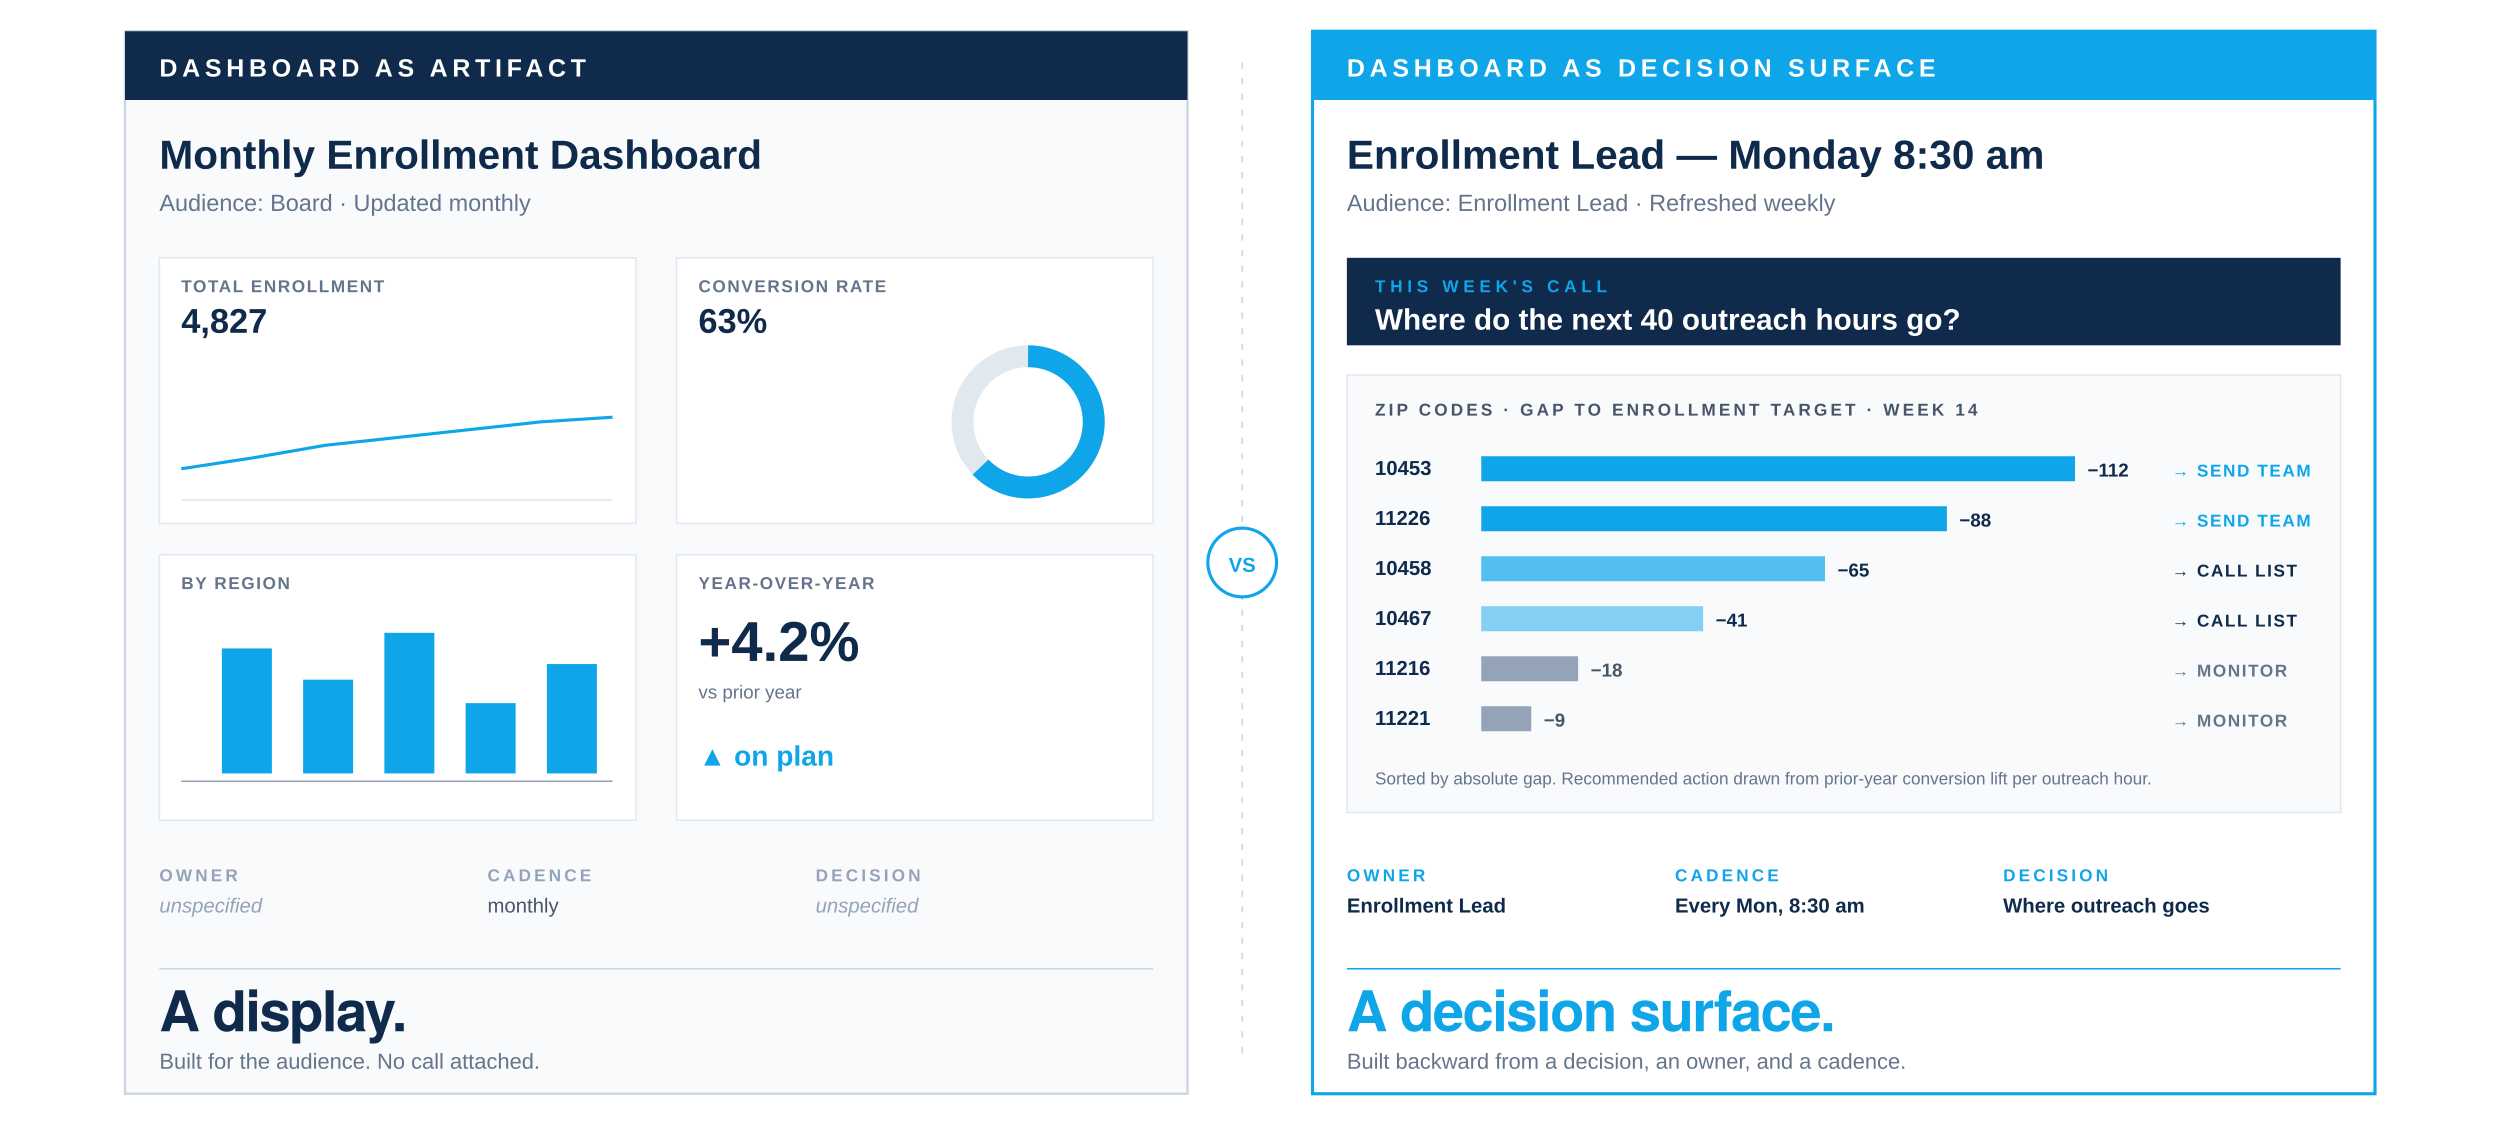
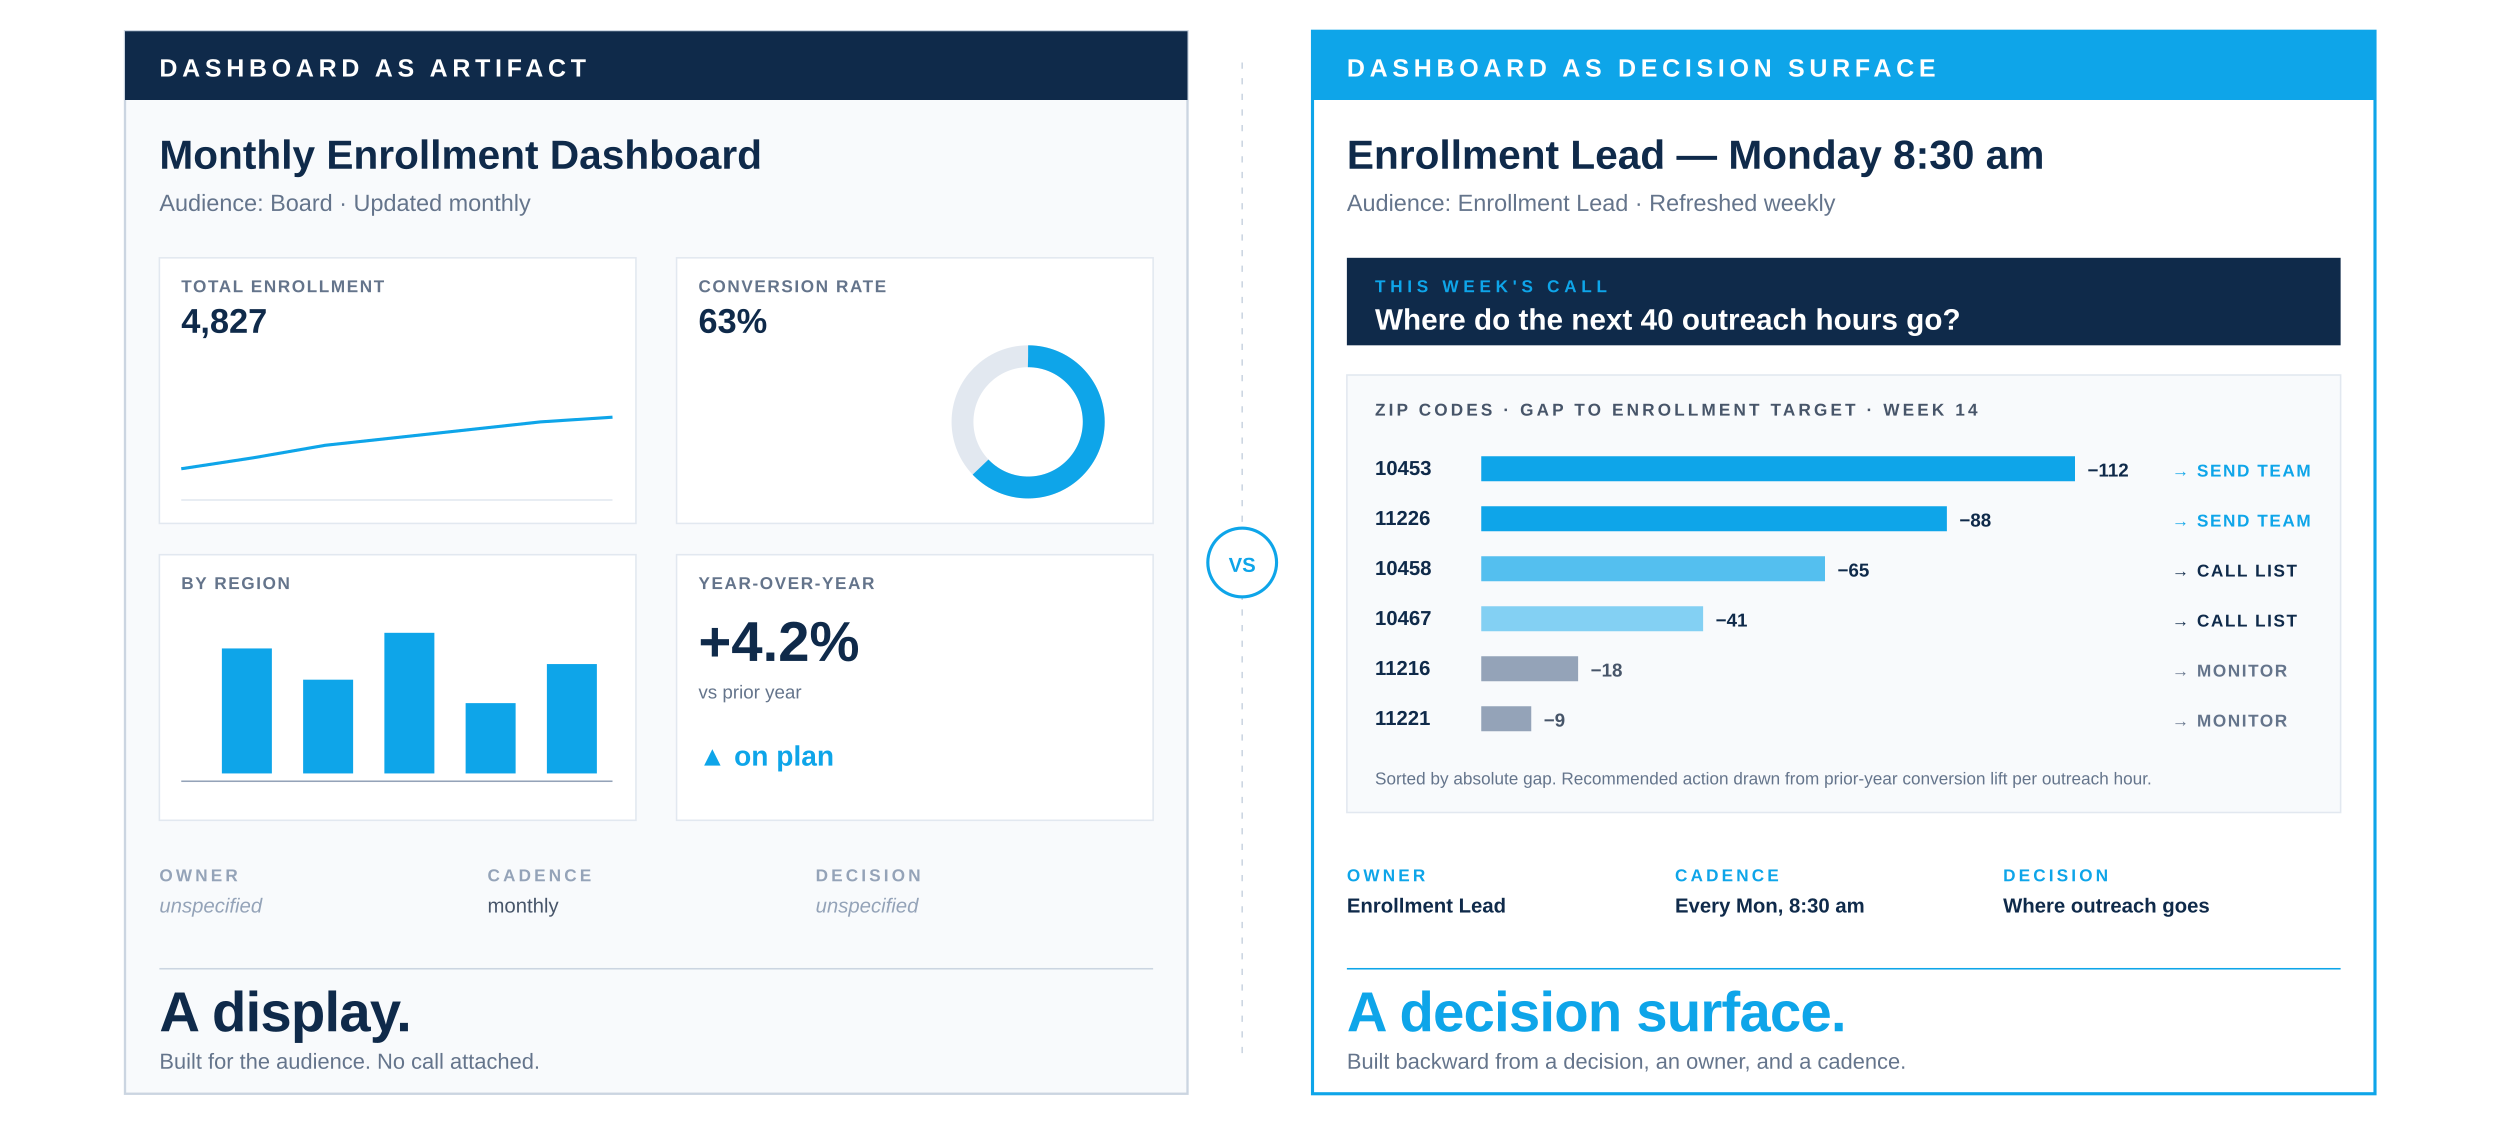
<svg xmlns="http://www.w3.org/2000/svg" viewBox="0 0 1600 720" role="img">
  <rect width="1600" height="720" fill="#FFFFFF" />
  <g transform="translate(80, 20)">
    <rect x="0" y="0" width="680" height="680" fill="#F8FAFC" stroke="#CBD5E1" stroke-width="1.5" />
    <rect x="0" y="0" width="680" height="44" fill="#0F2A4A" />
    <text x="22" y="29" font-family="-apple-system, 'Helvetica Neue', Arial, sans-serif" font-size="16" font-weight="700" letter-spacing="3" fill="#FFFFFF">DASHBOARD AS ARTIFACT</text>
    <text x="22" y="88" font-family="-apple-system, 'Helvetica Neue', Arial, sans-serif" font-size="26" font-weight="800" fill="#0F2A4A">Monthly Enrollment Dashboard</text>
    <text x="22" y="115" font-family="-apple-system, 'Helvetica Neue', Arial, sans-serif" font-size="15" font-weight="500" fill="#64748B">Audience: Board · Updated monthly</text>
    <g transform="translate(22, 145)">
      <rect x="0" y="0" width="305" height="170" fill="#FFFFFF" stroke="#E2E8F0" stroke-width="1" />
      <text x="14" y="22" font-family="-apple-system, 'Helvetica Neue', Arial, sans-serif" font-size="11" font-weight="700" letter-spacing="1" fill="#64748B">TOTAL ENROLLMENT</text>
      <text x="14" y="48" font-family="-apple-system, 'Helvetica Neue', Arial, sans-serif" font-size="22" font-weight="800" fill="#0F2A4A">4,827</text>
      <polyline points="14,135 60,128 106,120 152,115 198,110 244,105 290,102" fill="none" stroke="#0EA5E9" stroke-width="2" />
      <line x1="14" y1="155" x2="290" y2="155" stroke="#E2E8F0" stroke-width="1" />
    </g>
    <g transform="translate(353, 145)">
      <rect x="0" y="0" width="305" height="170" fill="#FFFFFF" stroke="#E2E8F0" stroke-width="1" />
      <text x="14" y="22" font-family="-apple-system, 'Helvetica Neue', Arial, sans-serif" font-size="11" font-weight="700" letter-spacing="1" fill="#64748B">CONVERSION RATE</text>
      <text x="14" y="48" font-family="-apple-system, 'Helvetica Neue', Arial, sans-serif" font-size="22" font-weight="800" fill="#0F2A4A">63%</text>
      <circle cx="225" cy="105" r="42" fill="none" stroke="#E2E8F0" stroke-width="14" />
      <circle cx="225" cy="105" r="42" fill="none" stroke="#0EA5E9" stroke-width="14" stroke-dasharray="166 264" transform="rotate(-90 225 105)" />
    </g>
    <g transform="translate(22, 335)">
      <rect x="0" y="0" width="305" height="170" fill="#FFFFFF" stroke="#E2E8F0" stroke-width="1" />
      <text x="14" y="22" font-family="-apple-system, 'Helvetica Neue', Arial, sans-serif" font-size="11" font-weight="700" letter-spacing="1" fill="#64748B">BY REGION</text>
      <rect x="40" y="60" width="32" height="80" fill="#0EA5E9" />
      <rect x="92" y="80" width="32" height="60" fill="#0EA5E9" />
      <rect x="144" y="50" width="32" height="90" fill="#0EA5E9" />
      <rect x="196" y="95" width="32" height="45" fill="#0EA5E9" />
      <rect x="248" y="70" width="32" height="70" fill="#0EA5E9" />
      <line x1="14" y1="145" x2="290" y2="145" stroke="#94A3B8" stroke-width="1" />
    </g>
    <g transform="translate(353, 335)">
      <rect x="0" y="0" width="305" height="170" fill="#FFFFFF" stroke="#E2E8F0" stroke-width="1" />
      <text x="14" y="22" font-family="-apple-system, 'Helvetica Neue', Arial, sans-serif" font-size="11" font-weight="700" letter-spacing="1" fill="#64748B">YEAR-OVER-YEAR</text>
      <text x="14" y="68" font-family="-apple-system, 'Helvetica Neue', Arial, sans-serif" font-size="36" font-weight="800" fill="#0F2A4A">+4.2%</text>
      <text x="14" y="92" font-family="-apple-system, 'Helvetica Neue', Arial, sans-serif" font-size="12" fill="#64748B">vs prior year</text>
      <text x="14" y="135" font-family="-apple-system, 'Helvetica Neue', Arial, sans-serif" font-size="18" font-weight="700" fill="#0EA5E9">▲ on plan</text>
    </g>
    <g transform="translate(22, 530)">
      <text x="0" y="14" font-family="-apple-system, 'Helvetica Neue', Arial, sans-serif" font-size="11" font-weight="700" letter-spacing="2" fill="#94A3B8">OWNER</text>
      <text x="0" y="34" font-family="-apple-system, 'Helvetica Neue', Arial, sans-serif" font-size="13" font-style="italic" fill="#94A3B8">unspecified</text>
      <text x="210" y="14" font-family="-apple-system, 'Helvetica Neue', Arial, sans-serif" font-size="11" font-weight="700" letter-spacing="2" fill="#94A3B8">CADENCE</text>
      <text x="210" y="34" font-family="-apple-system, 'Helvetica Neue', Arial, sans-serif" font-size="13" fill="#475569">monthly</text>
      <text x="420" y="14" font-family="-apple-system, 'Helvetica Neue', Arial, sans-serif" font-size="11" font-weight="700" letter-spacing="2" fill="#94A3B8">DECISION</text>
      <text x="420" y="34" font-family="-apple-system, 'Helvetica Neue', Arial, sans-serif" font-size="13" font-style="italic" fill="#94A3B8">unspecified</text>
    </g>
    <line x1="22" y1="600" x2="658" y2="600" stroke="#CBD5E1" stroke-width="1" />
-     <text x="22" y="640" font-family="Impact, 'Helvetica Neue', 'Arial Black', sans-serif" font-size="36" font-weight="900" letter-spacing="-1" fill="#0F2A4A">A display.</text>
+     <text x="22" y="640" font-family="-apple-system, BlinkMacSystemFont, 'Helvetica Neue', Arial, sans-serif" font-size="36" font-weight="800" letter-spacing="-0.5" fill="#0F2A4A">A display.</text>
    <text x="22" y="664" font-family="-apple-system, 'Helvetica Neue', Arial, sans-serif" font-size="14" fill="#64748B">Built for the audience. No call attached.</text>
  </g>
  <g transform="translate(795, 20)">
    <line x1="0" y1="20" x2="0" y2="660" stroke="#CBD5E1" stroke-width="1" stroke-dasharray="4 6" />
    <circle cx="0" cy="340" r="22" fill="#FFFFFF" stroke="#0EA5E9" stroke-width="2" />
    <text x="0" y="346" font-family="-apple-system, 'Helvetica Neue', Arial, sans-serif" font-size="13" font-weight="800" text-anchor="middle" fill="#0EA5E9">VS</text>
  </g>
  <g transform="translate(840, 20)">
    <rect x="0" y="0" width="680" height="680" fill="#FFFFFF" stroke="#0EA5E9" stroke-width="2" />
    <rect x="0" y="0" width="680" height="44" fill="#0EA5E9" />
    <text x="22" y="29" font-family="-apple-system, 'Helvetica Neue', Arial, sans-serif" font-size="16" font-weight="700" letter-spacing="3" fill="#FFFFFF">DASHBOARD AS DECISION SURFACE</text>
    <text x="22" y="88" font-family="-apple-system, 'Helvetica Neue', Arial, sans-serif" font-size="26" font-weight="800" fill="#0F2A4A">Enrollment Lead — Monday 8:30 am</text>
    <text x="22" y="115" font-family="-apple-system, 'Helvetica Neue', Arial, sans-serif" font-size="15" font-weight="500" fill="#64748B">Audience: Enrollment Lead · Refreshed weekly</text>
    <g transform="translate(22, 145)">
      <rect x="0" y="0" width="636" height="56" fill="#0F2A4A" />
      <text x="18" y="22" font-family="-apple-system, 'Helvetica Neue', Arial, sans-serif" font-size="11" font-weight="700" letter-spacing="3" fill="#0EA5E9">THIS WEEK'S CALL</text>
      <text x="18" y="46" font-family="-apple-system, 'Helvetica Neue', Arial, sans-serif" font-size="19" font-weight="700" fill="#FFFFFF">Where do the next 40 outreach hours go?</text>
    </g>
    <g transform="translate(22, 220)">
      <rect x="0" y="0" width="636" height="280" fill="#F8FAFC" stroke="#E2E8F0" stroke-width="1" />
      <text x="18" y="26" font-family="-apple-system, 'Helvetica Neue', Arial, sans-serif" font-size="11" font-weight="700" letter-spacing="2" fill="#475569">ZIP CODES · GAP TO ENROLLMENT TARGET · WEEK 14</text>
      <g transform="translate(18, 50)">
        <text x="0" y="14" font-family="-apple-system, 'Helvetica Neue', Arial, sans-serif" font-size="13" font-weight="700" fill="#0F2A4A">10453</text>
        <rect x="68" y="2" width="380" height="16" fill="#0EA5E9" />
        <text x="456" y="15" font-family="-apple-system, 'Helvetica Neue', Arial, sans-serif" font-size="12" font-weight="700" fill="#0F2A4A">−112</text>
        <text x="510" y="15" font-family="-apple-system, 'Helvetica Neue', Arial, sans-serif" font-size="11" font-weight="700" letter-spacing="1" fill="#0EA5E9">→ SEND TEAM</text>
      </g>
      <g transform="translate(18, 82)">
        <text x="0" y="14" font-family="-apple-system, 'Helvetica Neue', Arial, sans-serif" font-size="13" font-weight="700" fill="#0F2A4A">11226</text>
        <rect x="68" y="2" width="298" height="16" fill="#0EA5E9" />
        <text x="374" y="15" font-family="-apple-system, 'Helvetica Neue', Arial, sans-serif" font-size="12" font-weight="700" fill="#0F2A4A">−88</text>
        <text x="510" y="15" font-family="-apple-system, 'Helvetica Neue', Arial, sans-serif" font-size="11" font-weight="700" letter-spacing="1" fill="#0EA5E9">→ SEND TEAM</text>
      </g>
      <g transform="translate(18, 114)">
        <text x="0" y="14" font-family="-apple-system, 'Helvetica Neue', Arial, sans-serif" font-size="13" font-weight="700" fill="#0F2A4A">10458</text>
        <rect x="68" y="2" width="220" height="16" fill="#0EA5E9" opacity="0.7" />
        <text x="296" y="15" font-family="-apple-system, 'Helvetica Neue', Arial, sans-serif" font-size="12" font-weight="700" fill="#0F2A4A">−65</text>
        <text x="510" y="15" font-family="-apple-system, 'Helvetica Neue', Arial, sans-serif" font-size="11" font-weight="700" letter-spacing="1" fill="#0F2A4A">→ CALL LIST</text>
      </g>
      <g transform="translate(18, 146)">
        <text x="0" y="14" font-family="-apple-system, 'Helvetica Neue', Arial, sans-serif" font-size="13" font-weight="700" fill="#0F2A4A">10467</text>
        <rect x="68" y="2" width="142" height="16" fill="#0EA5E9" opacity="0.5" />
        <text x="218" y="15" font-family="-apple-system, 'Helvetica Neue', Arial, sans-serif" font-size="12" font-weight="700" fill="#0F2A4A">−41</text>
        <text x="510" y="15" font-family="-apple-system, 'Helvetica Neue', Arial, sans-serif" font-size="11" font-weight="700" letter-spacing="1" fill="#0F2A4A">→ CALL LIST</text>
      </g>
      <g transform="translate(18, 178)">
        <text x="0" y="14" font-family="-apple-system, 'Helvetica Neue', Arial, sans-serif" font-size="13" font-weight="700" fill="#0F2A4A">11216</text>
        <rect x="68" y="2" width="62" height="16" fill="#94A3B8" />
        <text x="138" y="15" font-family="-apple-system, 'Helvetica Neue', Arial, sans-serif" font-size="12" font-weight="700" fill="#475569">−18</text>
        <text x="510" y="15" font-family="-apple-system, 'Helvetica Neue', Arial, sans-serif" font-size="11" font-weight="700" letter-spacing="1" fill="#64748B">→ MONITOR</text>
      </g>
      <g transform="translate(18, 210)">
        <text x="0" y="14" font-family="-apple-system, 'Helvetica Neue', Arial, sans-serif" font-size="13" font-weight="700" fill="#0F2A4A">11221</text>
        <rect x="68" y="2" width="32" height="16" fill="#94A3B8" />
        <text x="108" y="15" font-family="-apple-system, 'Helvetica Neue', Arial, sans-serif" font-size="12" font-weight="700" fill="#475569">−9</text>
        <text x="510" y="15" font-family="-apple-system, 'Helvetica Neue', Arial, sans-serif" font-size="11" font-weight="700" letter-spacing="1" fill="#64748B">→ MONITOR</text>
      </g>
      <text x="18" y="262" font-family="-apple-system, 'Helvetica Neue', Arial, sans-serif" font-size="11" fill="#64748B">Sorted by absolute gap. Recommended action drawn from prior-year conversion lift per outreach hour.</text>
    </g>
    <g transform="translate(22, 530)">
      <text x="0" y="14" font-family="-apple-system, 'Helvetica Neue', Arial, sans-serif" font-size="11" font-weight="700" letter-spacing="2" fill="#0EA5E9">OWNER</text>
      <text x="0" y="34" font-family="-apple-system, 'Helvetica Neue', Arial, sans-serif" font-size="13" font-weight="700" fill="#0F2A4A">Enrollment Lead</text>
      <text x="210" y="14" font-family="-apple-system, 'Helvetica Neue', Arial, sans-serif" font-size="11" font-weight="700" letter-spacing="2" fill="#0EA5E9">CADENCE</text>
      <text x="210" y="34" font-family="-apple-system, 'Helvetica Neue', Arial, sans-serif" font-size="13" font-weight="700" fill="#0F2A4A">Every Mon, 8:30 am</text>
      <text x="420" y="14" font-family="-apple-system, 'Helvetica Neue', Arial, sans-serif" font-size="11" font-weight="700" letter-spacing="2" fill="#0EA5E9">DECISION</text>
      <text x="420" y="34" font-family="-apple-system, 'Helvetica Neue', Arial, sans-serif" font-size="13" font-weight="700" fill="#0F2A4A">Where outreach goes</text>
    </g>
    <line x1="22" y1="600" x2="658" y2="600" stroke="#0EA5E9" stroke-width="1" />
-     <text x="22" y="640" font-family="Impact, 'Helvetica Neue', 'Arial Black', sans-serif" font-size="36" font-weight="900" letter-spacing="-1" fill="#0EA5E9">A decision surface.</text>
+     <text x="22" y="640" font-family="-apple-system, BlinkMacSystemFont, 'Helvetica Neue', Arial, sans-serif" font-size="36" font-weight="800" letter-spacing="-0.5" fill="#0EA5E9">A decision surface.</text>
    <text x="22" y="664" font-family="-apple-system, 'Helvetica Neue', Arial, sans-serif" font-size="14" fill="#64748B">Built backward from a decision, an owner, and a cadence.</text>
  </g>
</svg>
